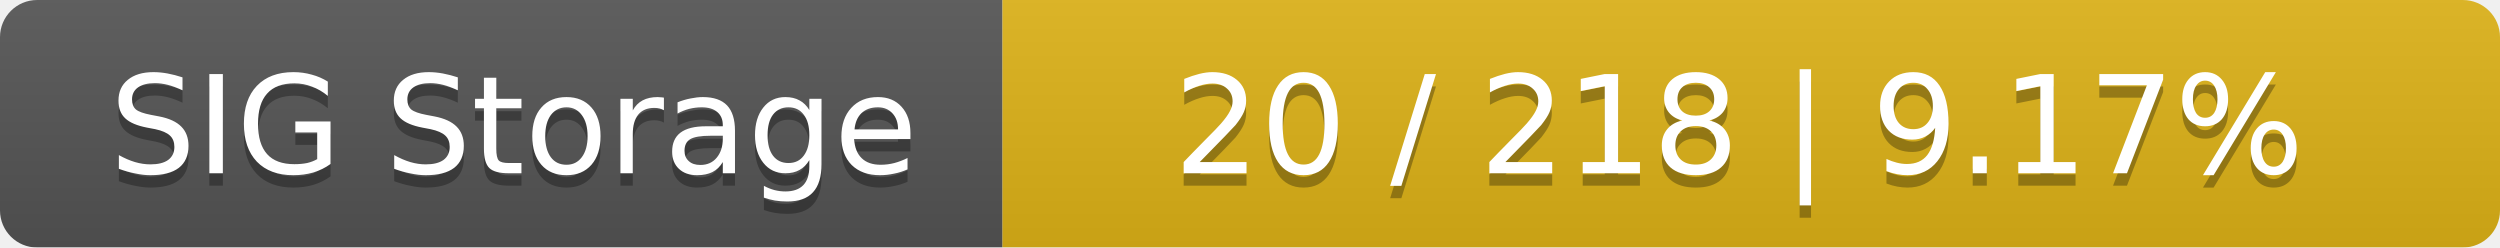
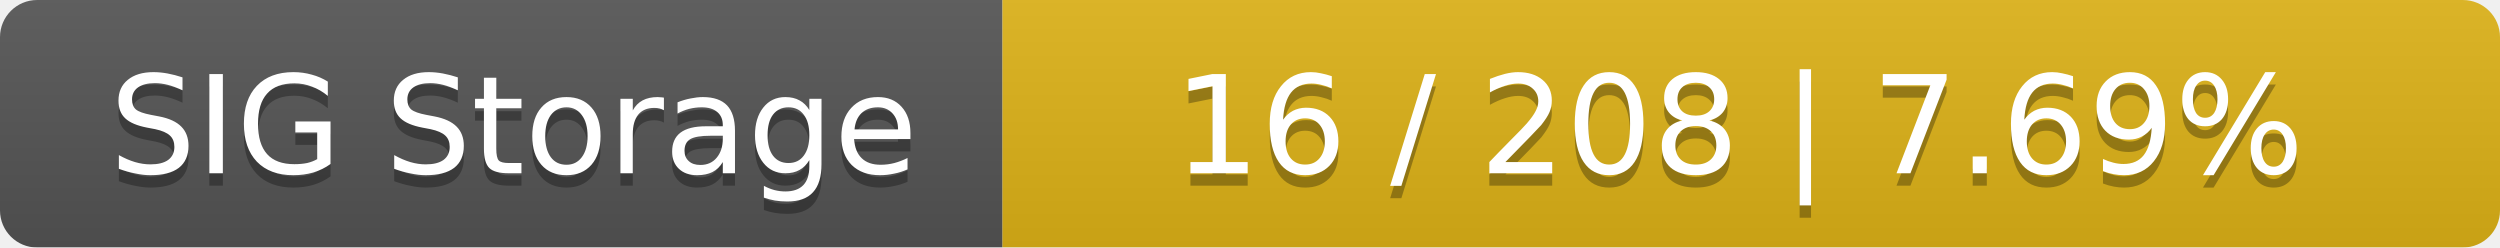
<svg xmlns="http://www.w3.org/2000/svg" width="202" height="20">
  <linearGradient id="smooth" x2="0" y2="100%">
    <stop offset="0" stop-color="#bbb" stop-opacity=".1" />
    <stop offset="1" stop-opacity=".1" />
  </linearGradient>
  <mask id="round">
    <rect width="202" height="20" rx="3" fill="#fff" />
  </mask>
  <g mask="url(#round)">
    <rect width="81" height="20" fill="#555" />
    <rect x="81" width="121" height="20" fill="#dfb317" />
    <rect width="202" height="20" fill="url(#smooth)" />
  </g>
  <g fill="#fff" text-anchor="middle" font-family="DejaVu Sans,Verdana,Geneva,sans-serif" font-size="11">
    <text x="41.5" y="15" fill="#010101" fill-opacity=".3">SIG Storage</text>
    <text x="41.5" y="14">SIG Storage</text>
-     <text x="140.5" y="15" fill="#010101" fill-opacity=".3">20 / 218    |    9.17%</text>
-     <text x="140.5" y="14">20 / 218    |    9.17%</text>
+     <text x="140.5" y="15" fill="#010101" fill-opacity=".3">16 / 208    |    7.69%</text>
+     <text x="140.5" y="14">16 / 208    |    7.69%</text>
  </g>
</svg>
